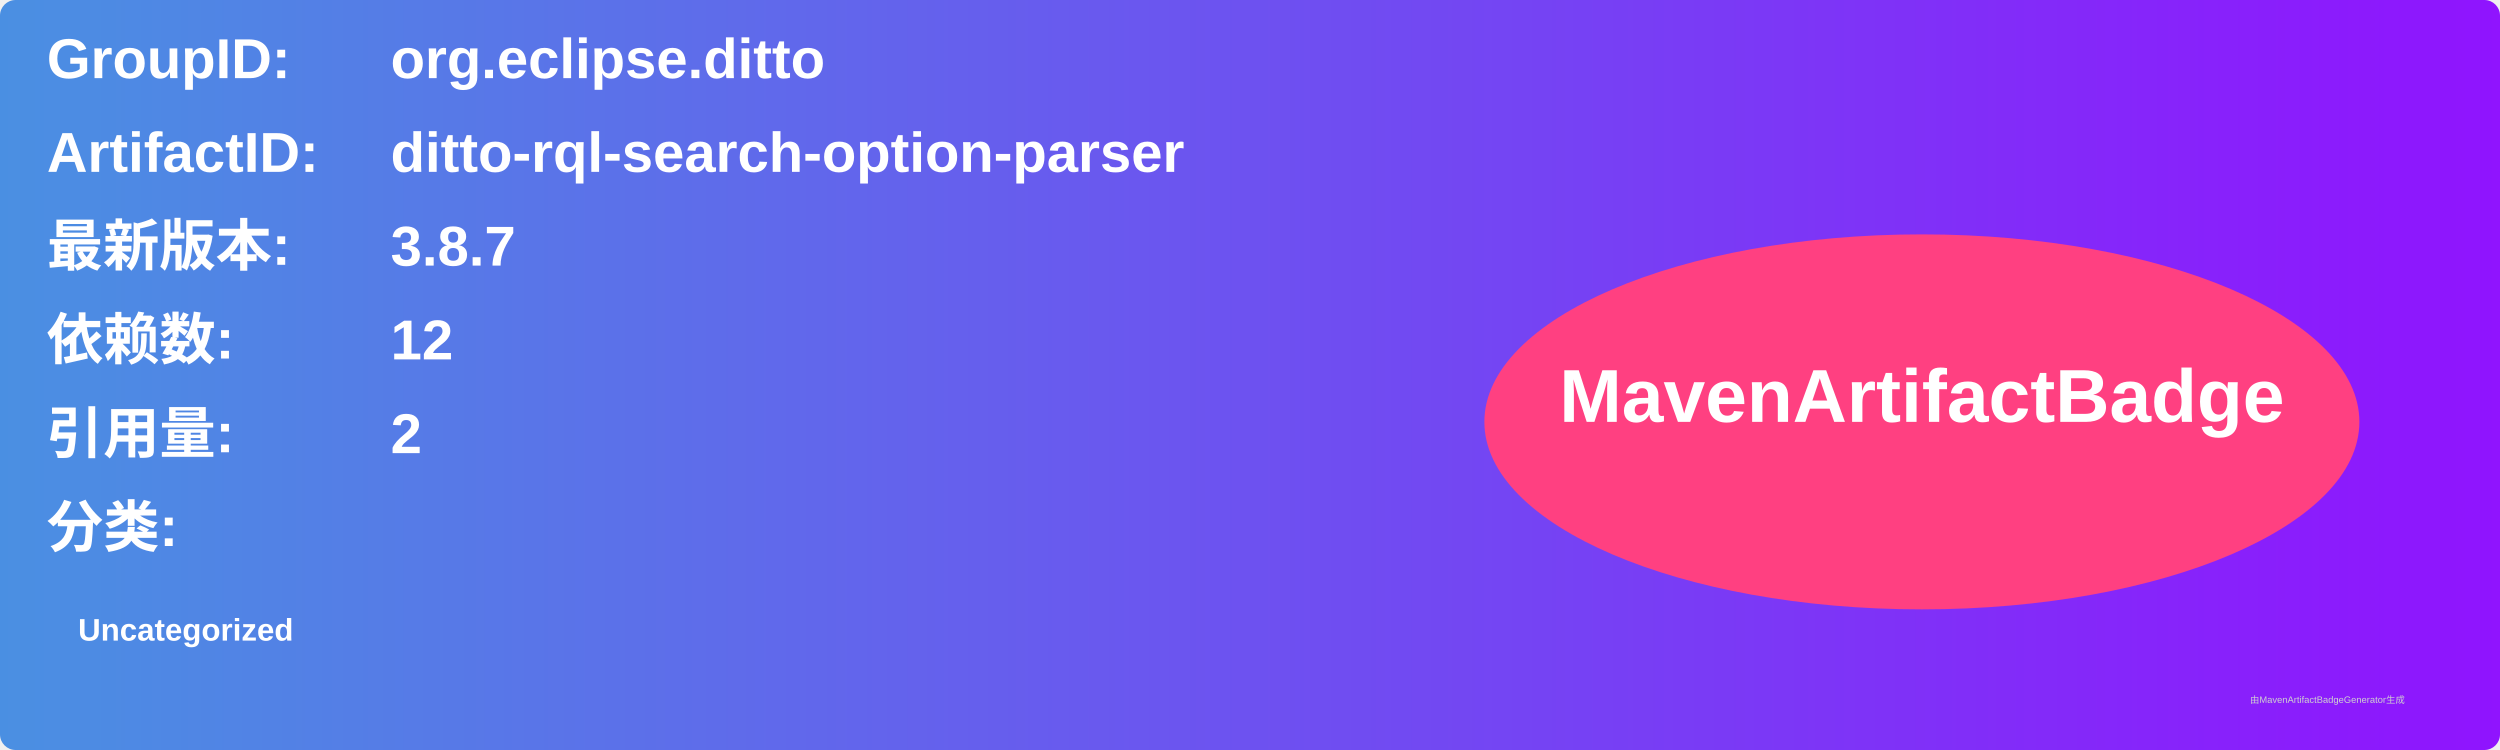
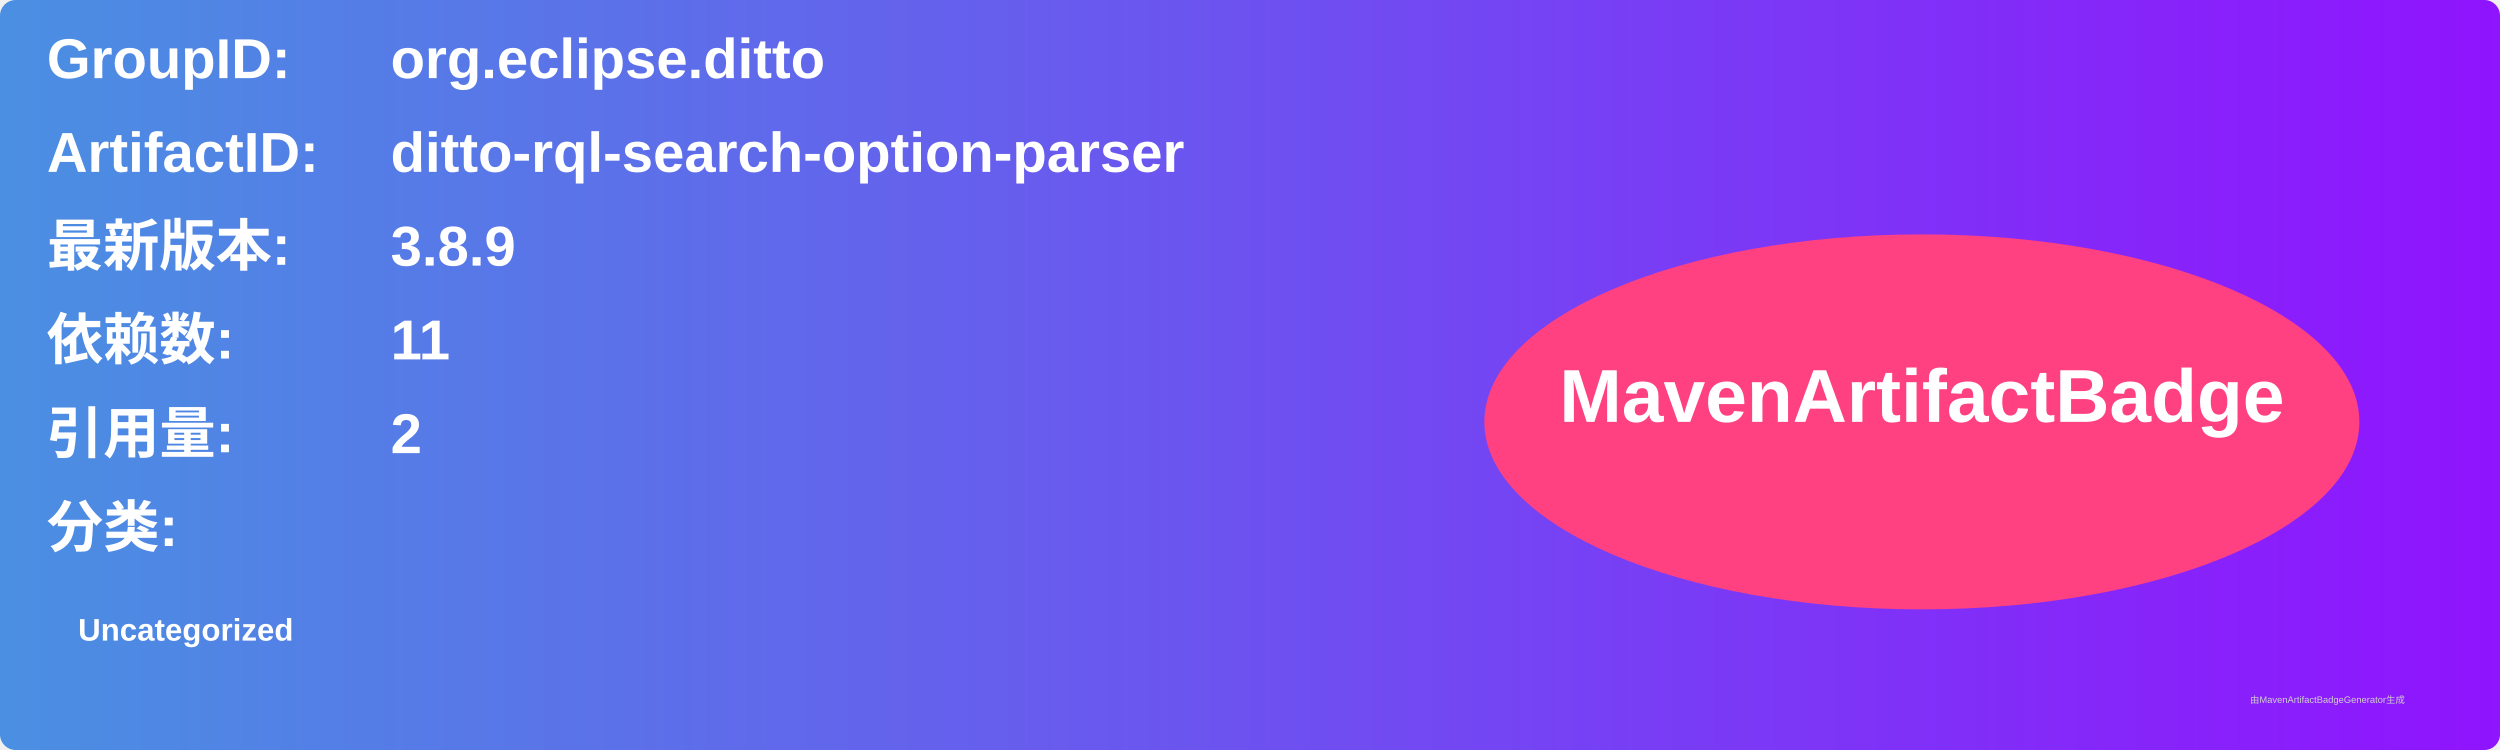
<svg xmlns="http://www.w3.org/2000/svg" width="800" height="240" viewBox="0 0 800 240">
  <linearGradient id="grad" x1="0%" y1="0%" x2="100%" y2="0%">
    <stop offset="0%" stop-color="#4a90e2" />
    <stop offset="100%" stop-color="#9013fe" />
  </linearGradient>
  <rect width="100%" height="100%" rx="5" ry="5" fill="url(#grad)" />
  <g transform="translate(15, 15)">
    <text x="0" y="10" font-family="Arial" font-size="18" fill="white" font-weight="bold" width="260">GroupID:</text>
    <text x="110" y="10" font-family="Arial" font-size="18" fill="white" font-weight="bold" width="460">org.eclipse.ditto</text>
    <text x="0" y="40" font-family="Arial" font-size="18" fill="white" font-weight="bold" width="260">ArtifactID:</text>
    <text x="110" y="40" font-family="Arial" font-size="18" fill="white" font-weight="bold" width="460">ditto-rql-search-option-parser</text>
    <text x="0" y="70" font-family="Arial" font-size="18" fill="white" font-weight="bold">最新版本:</text>
    <text x="110" y="70" font-family="Arial" font-size="18" fill="white" font-weight="bold">
-       <tspan font-weight="bold">3.8.7</tspan>
+       <tspan font-weight="bold">3.8.9</tspan>
    </text>
    <text x="0" y="100" font-family="Arial" font-size="18" fill="white" font-weight="bold">依赖数: </text>
    <text x="110" y="100" font-family="Arial" font-size="18" fill="white">
-       <tspan font-weight="bold">12</tspan>
+       <tspan font-weight="bold">11</tspan>
    </text>
    <text x="0" y="130" font-family="Arial" font-size="18" fill="white" font-weight="bold">引用量: </text>
    <text x="110" y="130" font-family="Arial" font-size="18" fill="white">
      <tspan font-weight="bold">2</tspan>
    </text>
    <text x="0" y="160" font-family="Arial" font-size="18" fill="white" font-weight="bold">分类:</text>
    <text x="10" y="190" font-family="Arial" font-size="10" fill="white">
      <tspan font-weight="bold">Uncategorized</tspan>
    </text>
    <ellipse cx="600" cy="120" rx="140" ry="60" fill="#ff4081" />
    <text x="600" y="120" text-anchor="middle" font-family="Arial" font-size="24" fill="white" font-weight="bold">MavenArtifactBadge</text>
  </g>
  <text x="720" y="225" font-family="Arial" font-size="3" fill="#d0d0d0">由MavenArtifactBadgeGenerator生成</text>
</svg>
